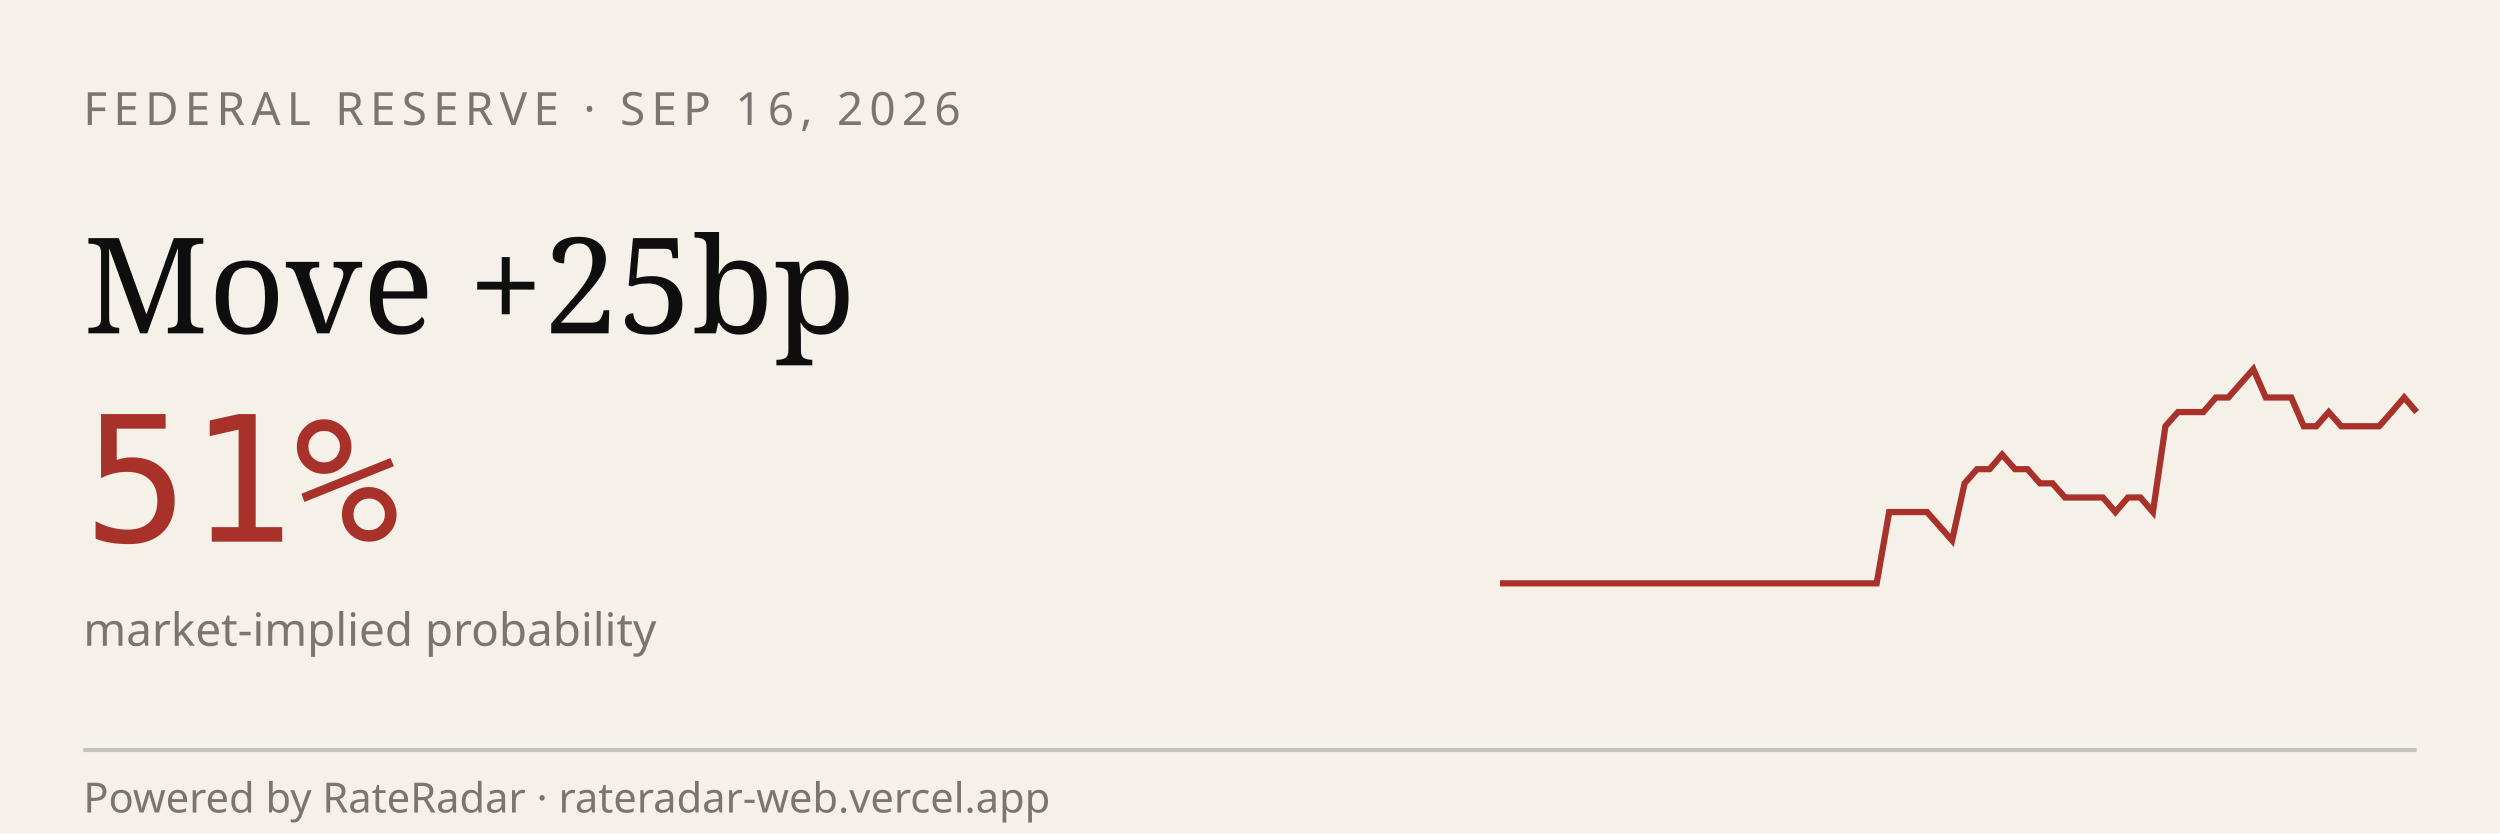
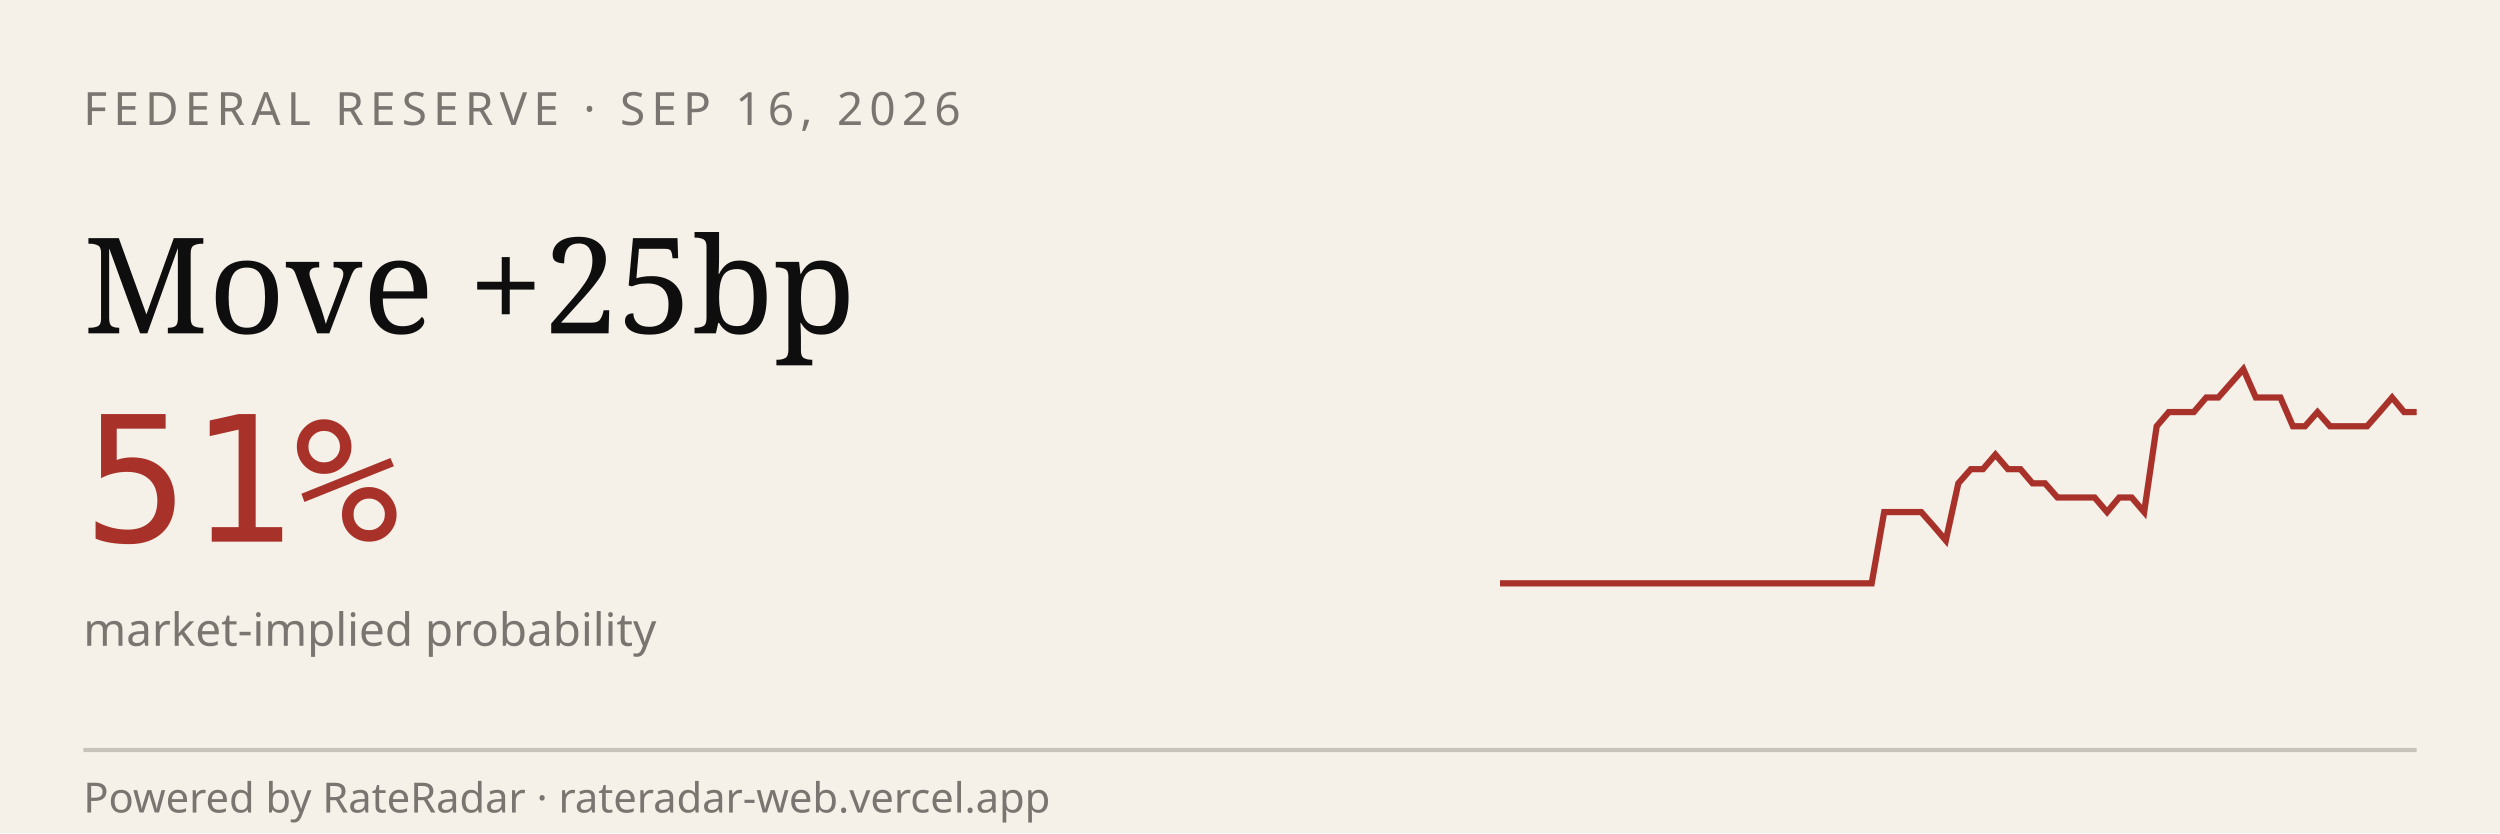
<svg xmlns="http://www.w3.org/2000/svg" viewBox="0 0 600 200" width="600" height="200" role="img" aria-label="RateRadar live odds for FED 2026-09-16">
  <rect width="600" height="200" fill="#F5F1E8" />
  <text x="20" y="30" font-family="sans-serif" font-size="11" letter-spacing="1.5" fill="#7A7570">FEDERAL RESERVE · SEP 16, 2026</text>
  <text x="20" y="80" font-family="Georgia, serif" font-size="32" fill="#0E0E0E">Move +25bp</text>
  <text x="20" y="130" font-family="monospace" font-size="42" fill="#A8312A">51%</text>
  <text x="20" y="155" font-family="sans-serif" font-size="11" fill="#7A7570">market-implied probability</text>
-   <path d="M 360.0,140.0 L 363.0,140.0 L 366.0,140.0 L 369.0,140.0 L 372.1,140.0 L 375.1,140.0 L 378.1,140.0 L 381.1,140.0 L 384.1,140.0 L 387.1,140.0 L 390.1,140.0 L 393.2,140.0 L 396.2,140.0 L 399.2,140.0 L 402.2,140.0 L 405.2,140.0 L 408.2,140.0 L 411.2,140.0 L 414.2,140.0 L 417.3,140.0 L 420.3,140.0 L 423.3,140.0 L 426.3,140.0 L 429.3,140.0 L 432.3,140.0 L 435.3,140.0 L 438.4,140.0 L 441.4,140.0 L 444.4,140.0 L 447.4,140.0 L 450.4,140.0 L 453.4,122.9 L 456.4,122.9 L 459.5,122.9 L 462.5,122.9 L 465.5,126.3 L 468.5,129.7 L 471.5,116.0 L 474.5,112.6 L 477.5,112.6 L 480.5,109.1 L 483.6,112.6 L 486.6,112.6 L 489.6,116.0 L 492.6,116.0 L 495.6,119.4 L 498.6,119.4 L 501.6,119.4 L 504.7,119.4 L 507.7,122.9 L 510.7,119.4 L 513.7,119.4 L 516.7,122.9 L 519.7,102.3 L 522.7,98.9 L 525.8,98.9 L 528.8,98.9 L 531.8,95.4 L 534.8,95.4 L 537.8,92.0 L 540.8,88.6 L 543.8,95.4 L 546.8,95.4 L 549.9,95.4 L 552.9,102.3 L 555.9,102.3 L 558.9,98.9 L 561.9,102.3 L 564.9,102.3 L 567.9,102.3 L 571.0,102.3 L 574.0,98.9 L 577.0,95.4 L 580.0,98.9" stroke="#A8312A" stroke-width="1.5" fill="none" />
+   <path d="M 360.0,140.0 L 363.0,140.0 L 365.9,140.0 L 368.9,140.0 L 371.9,140.0 L 374.9,140.0 L 377.8,140.0 L 380.8,140.0 L 383.8,140.0 L 386.8,140.0 L 389.7,140.0 L 392.7,140.0 L 395.7,140.0 L 398.6,140.0 L 401.6,140.0 L 404.6,140.0 L 407.6,140.0 L 410.5,140.0 L 413.5,140.0 L 416.5,140.0 L 419.5,140.0 L 422.4,140.0 L 425.4,140.0 L 428.4,140.0 L 431.4,140.0 L 434.3,140.0 L 437.3,140.0 L 440.3,140.0 L 443.2,140.0 L 446.2,140.0 L 449.2,140.0 L 452.2,122.9 L 455.1,122.9 L 458.1,122.9 L 461.1,122.9 L 464.1,126.3 L 467.0,129.7 L 470.0,116.0 L 473.0,112.6 L 475.9,112.6 L 478.9,109.1 L 481.9,112.6 L 484.9,112.6 L 487.8,116.0 L 490.8,116.0 L 493.8,119.4 L 496.8,119.4 L 499.7,119.4 L 502.7,119.4 L 505.7,122.9 L 508.6,119.4 L 511.6,119.4 L 514.6,122.9 L 517.6,102.3 L 520.5,98.9 L 523.5,98.9 L 526.5,98.9 L 529.5,95.4 L 532.4,95.4 L 535.4,92.0 L 538.4,88.6 L 541.4,95.4 L 544.3,95.4 L 547.3,95.4 L 550.3,102.3 L 553.2,102.3 L 556.2,98.9 L 559.2,102.3 L 562.2,102.3 L 565.1,102.3 L 568.1,102.3 L 571.1,98.9 L 574.1,95.4 L 577.0,98.9 L 580.0,98.9" stroke="#A8312A" stroke-width="1.5" fill="none" />
  <line x1="20" y1="180" x2="580" y2="180" stroke="#0E0E0E33" />
  <text x="20" y="195" font-family="sans-serif" font-size="10" fill="#7A7570">Powered by RateRadar · rateradar-web.vercel.app</text>
</svg>
